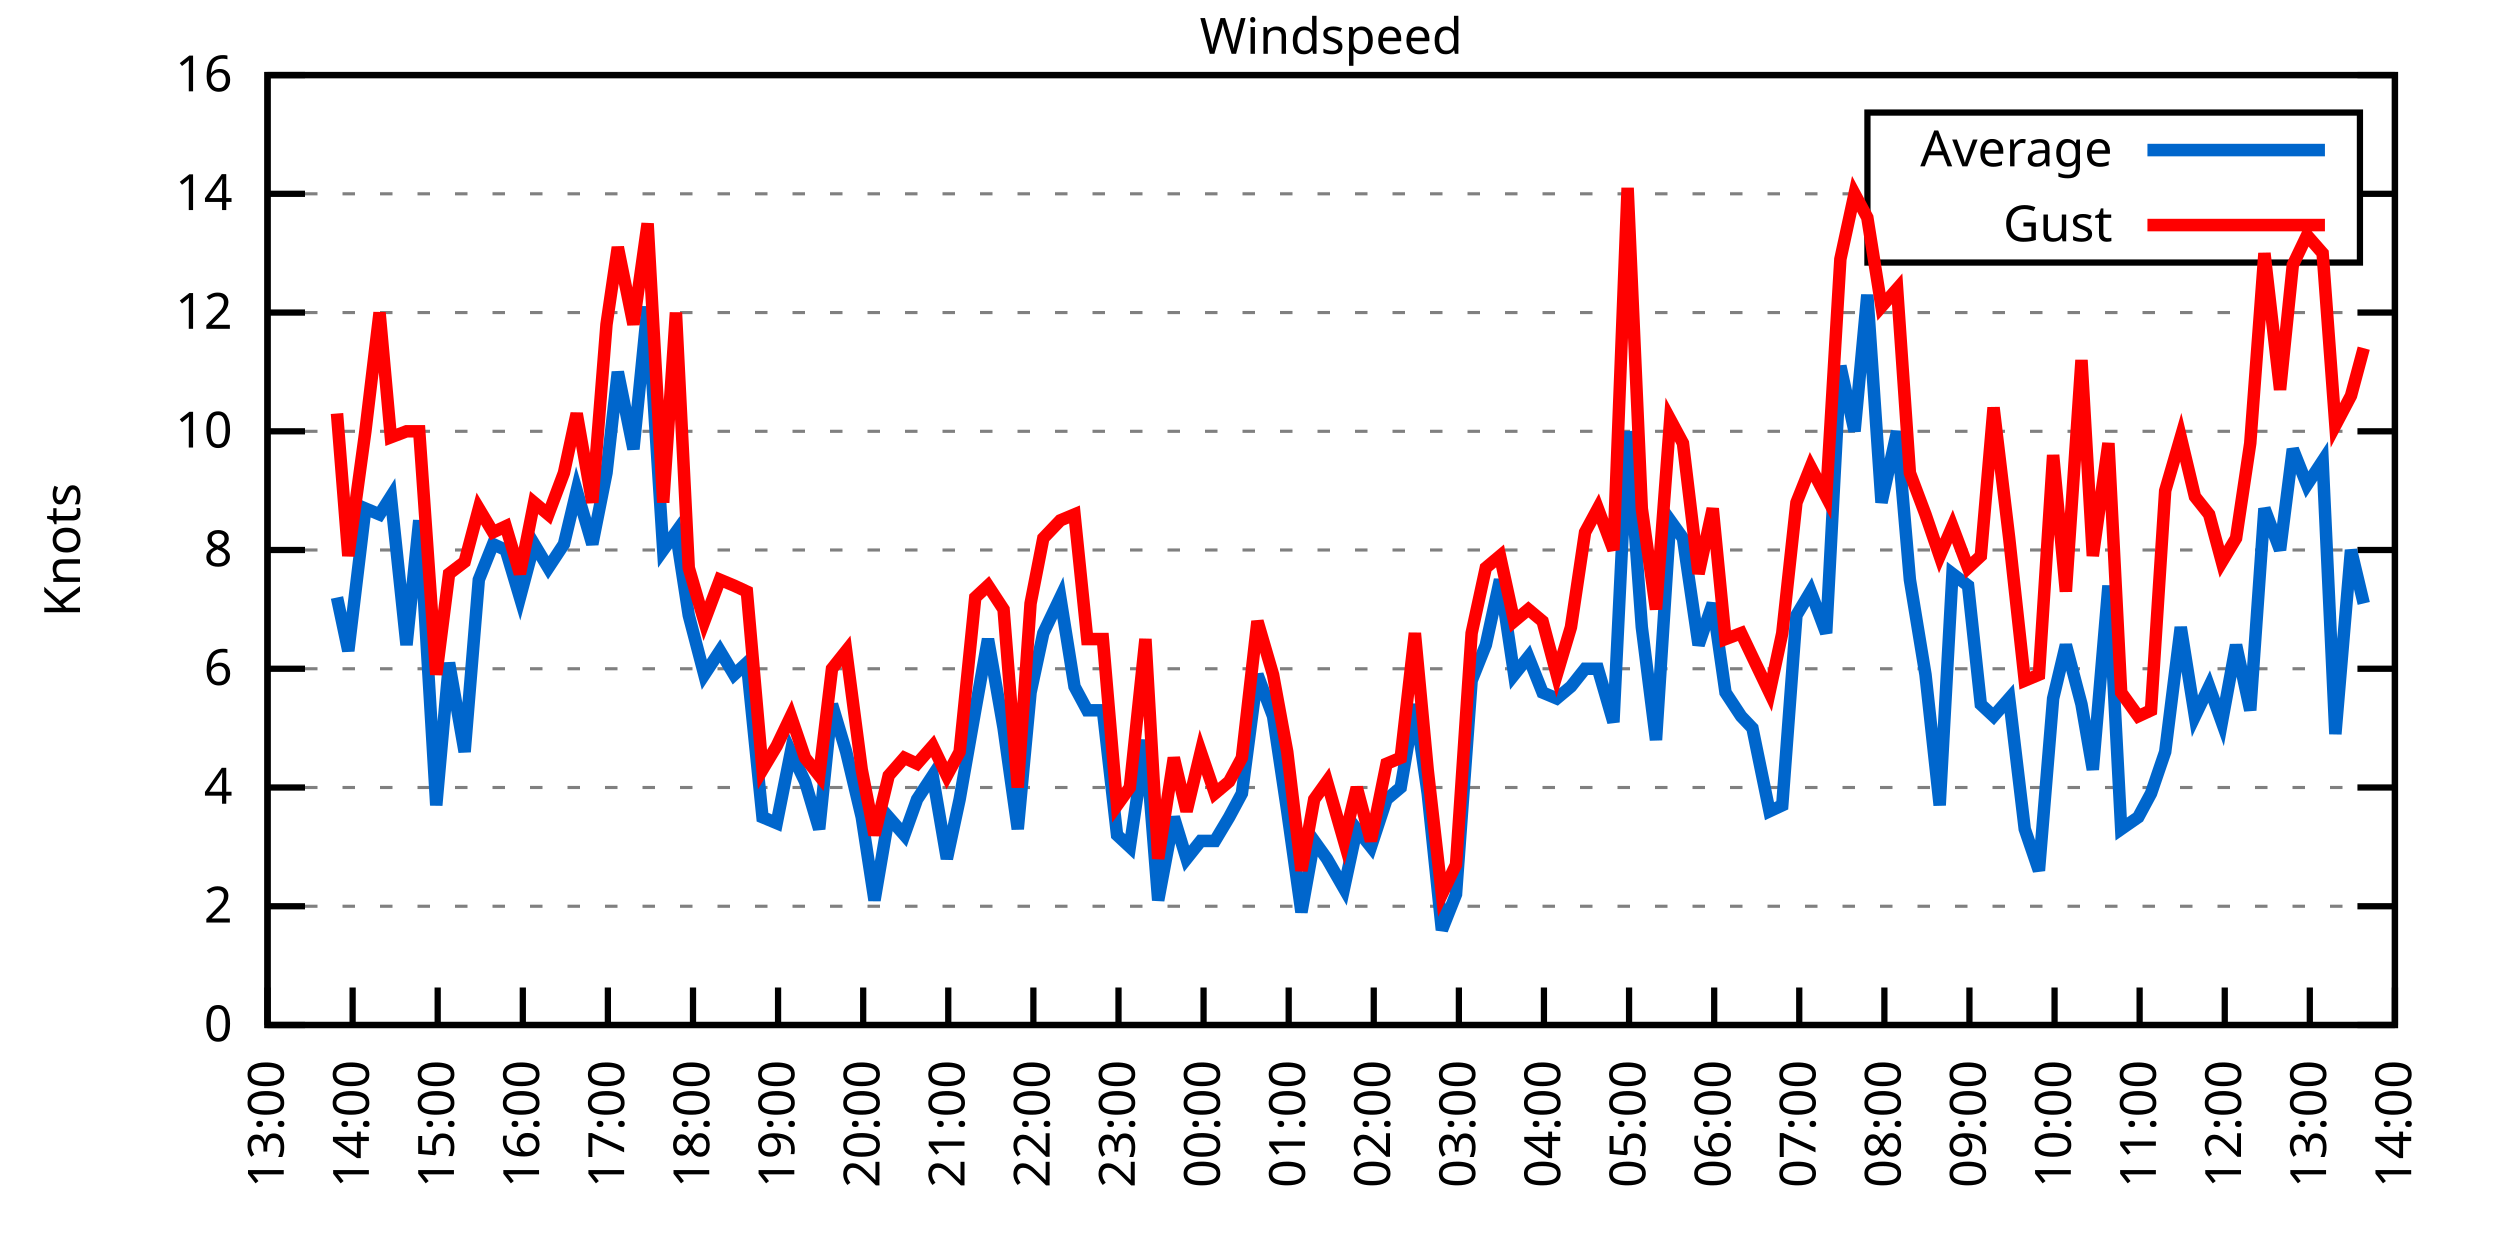
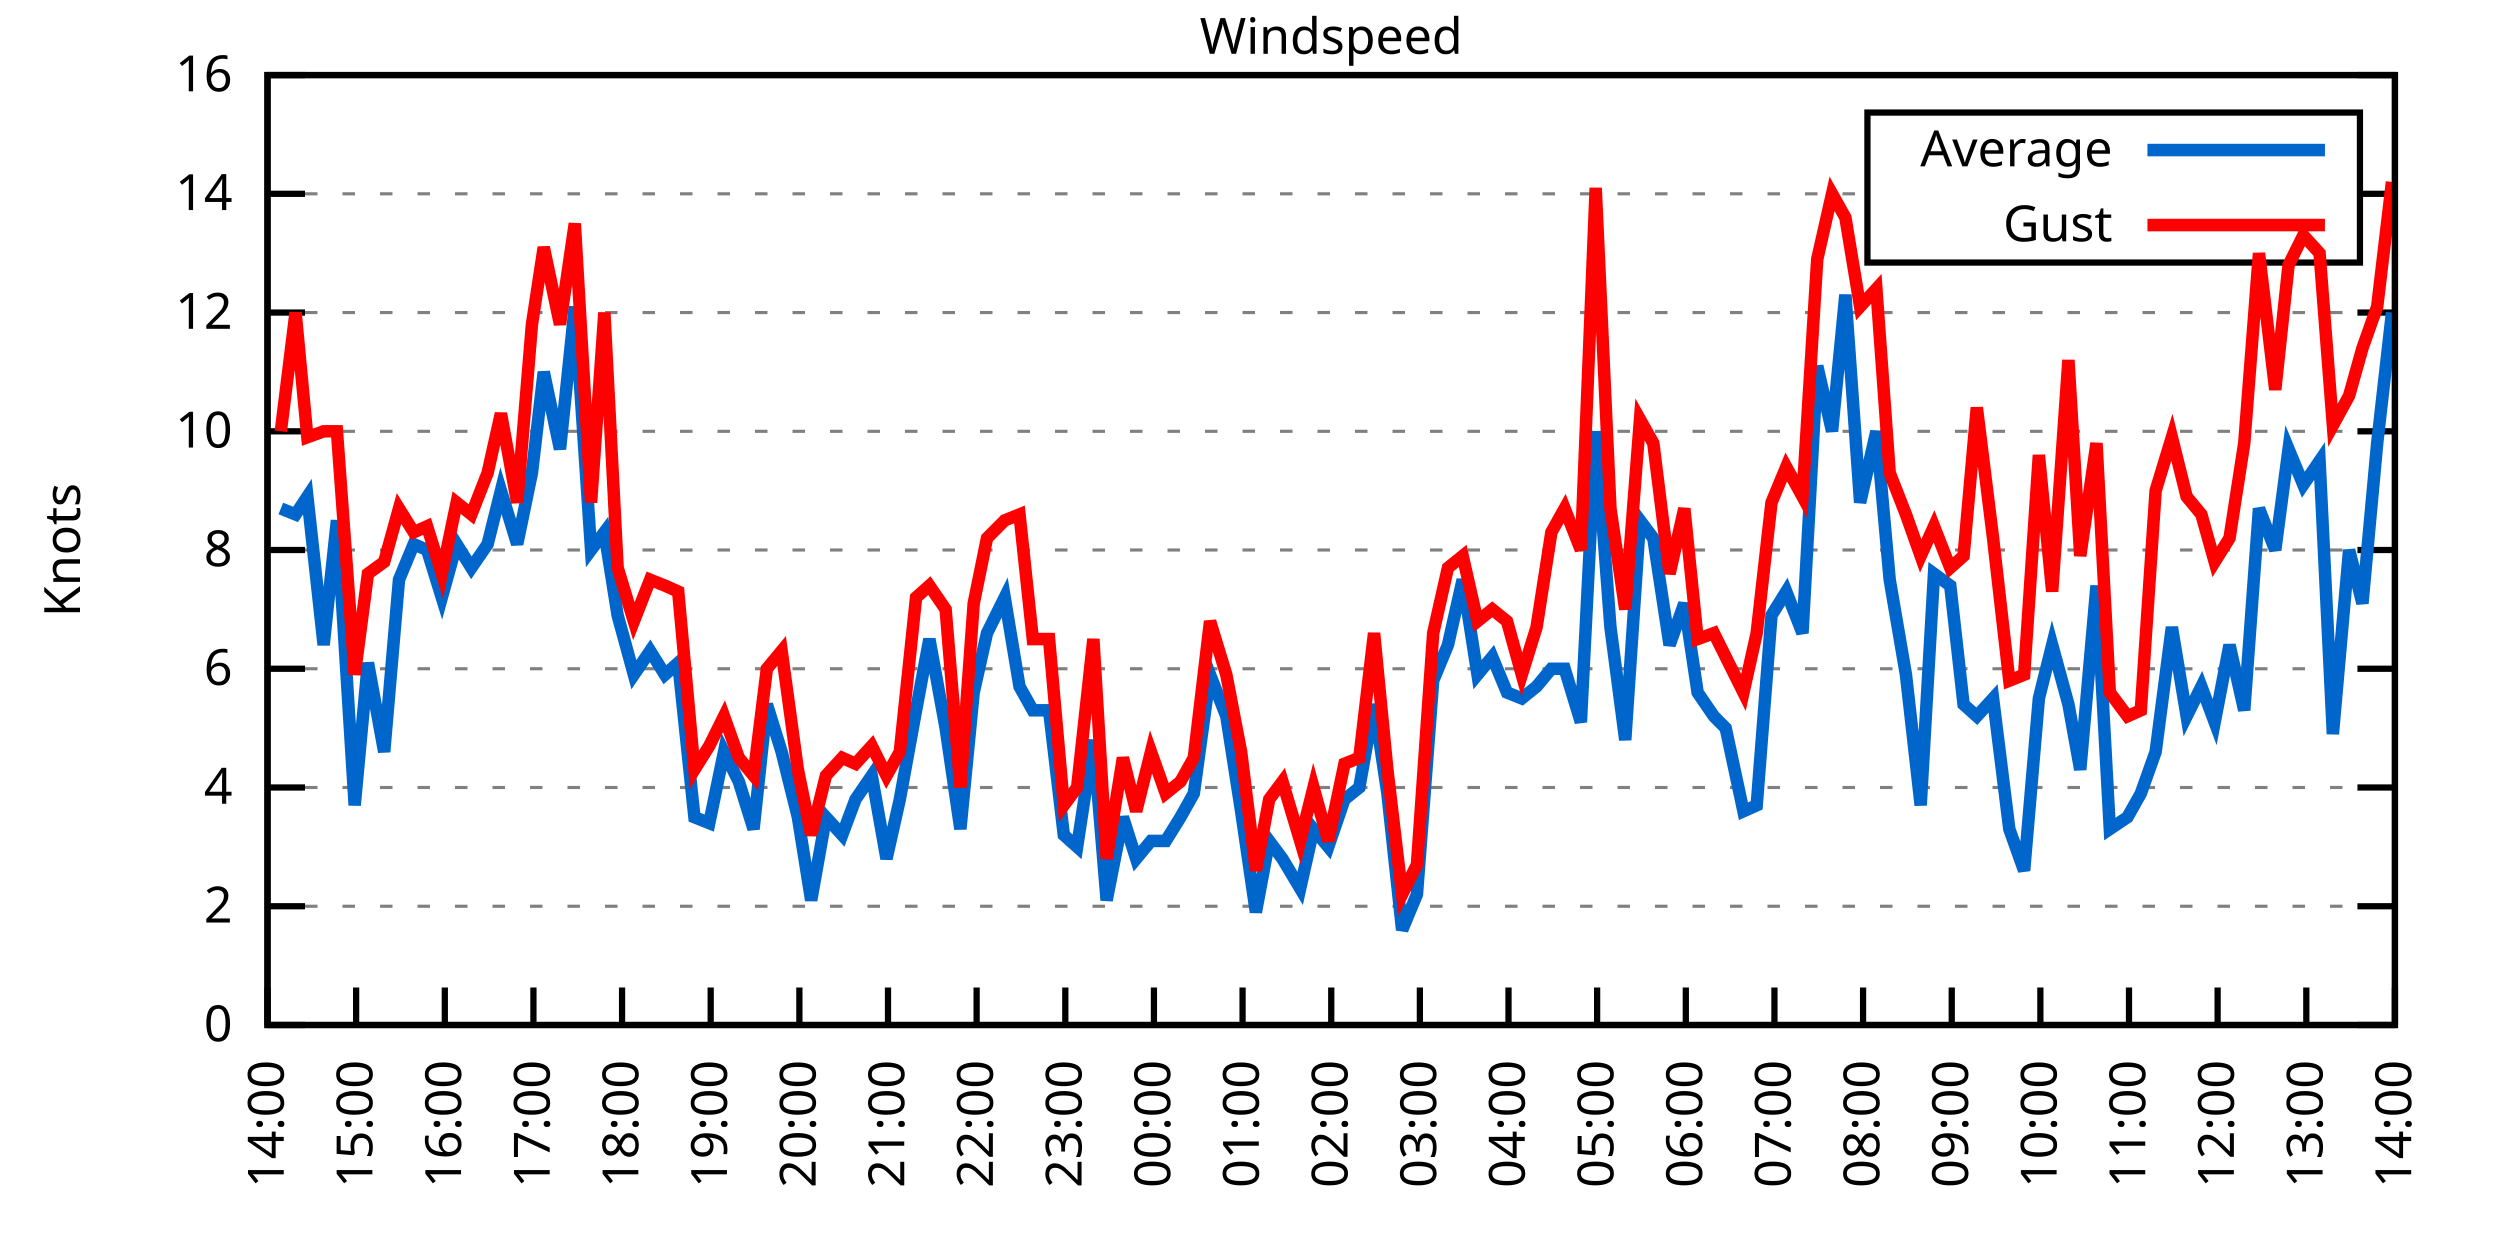
<svg xmlns="http://www.w3.org/2000/svg" xmlns:xlink="http://www.w3.org/1999/xlink" width="400" height="200" viewBox="0 0 400 200">
  <g id="gnuplot_canvas">
    <rect x="0" y="0" width="400" height="200" fill="none" />
    <defs>
      <circle id="gpDot" r="0.5" stroke-width="0.5" stroke="currentColor" />
      <path id="gpPt0" stroke-width="0.333" stroke="currentColor" d="M-1,0 h2 M0,-1 v2" />
      <path id="gpPt1" stroke-width="0.333" stroke="currentColor" d="M-1,-1 L1,1 M1,-1 L-1,1" />
      <path id="gpPt2" stroke-width="0.333" stroke="currentColor" d="M-1,0 L1,0 M0,-1 L0,1 M-1,-1 L1,1 M-1,1 L1,-1" />
      <rect id="gpPt3" stroke-width="0.333" stroke="currentColor" x="-1" y="-1" width="2" height="2" />
      <rect id="gpPt4" stroke-width="0.333" stroke="currentColor" fill="currentColor" x="-1" y="-1" width="2" height="2" />
      <circle id="gpPt5" stroke-width="0.333" stroke="currentColor" cx="0" cy="0" r="1" />
      <use xlink:href="#gpPt5" id="gpPt6" fill="currentColor" stroke="none" />
      <path id="gpPt7" stroke-width="0.333" stroke="currentColor" d="M0,-1.33 L-1.33,0.67 L1.33,0.67 z" />
      <use xlink:href="#gpPt7" id="gpPt8" fill="currentColor" stroke="none" />
      <use xlink:href="#gpPt7" id="gpPt9" stroke="currentColor" transform="rotate(180)" />
      <use xlink:href="#gpPt9" id="gpPt10" fill="currentColor" stroke="none" />
      <use xlink:href="#gpPt3" id="gpPt11" stroke="currentColor" transform="rotate(45)" />
      <use xlink:href="#gpPt11" id="gpPt12" fill="currentColor" stroke="none" />
      <path id="gpPt13" stroke-width="0.333" stroke="currentColor" d="M0,1.330 L1.265,0.411 L0.782,-1.067 L-0.782,-1.076 L-1.265,0.411 z" />
      <use xlink:href="#gpPt13" id="gpPt14" fill="currentColor" stroke="none" />
      <filter id="textbox" filterUnits="objectBoundingBox" x="0" y="0" height="1" width="1">
        <feFlood flood-color="white" flood-opacity="1" result="bgnd" />
        <feComposite in="SourceGraphic" in2="bgnd" operator="atop" />
      </filter>
      <filter id="greybox" filterUnits="objectBoundingBox" x="0" y="0" height="1" width="1">
        <feFlood flood-color="lightgrey" flood-opacity="1" result="grey" />
        <feComposite in="SourceGraphic" in2="grey" operator="atop" />
      </filter>
    </defs>
    <g fill="none" color="white" stroke="currentColor" stroke-width="1.00" stroke-linecap="butt" stroke-linejoin="miter">
</g>
    <g fill="none" color="black" stroke="currentColor" stroke-width="1.00" stroke-linecap="butt" stroke-linejoin="miter">
      <g stroke="none" shape-rendering="crispEdges">
        <polygon fill="rgb(255, 255, 255)" points="42.80,164.00 383.18,164.00 383.18,12.02 42.80,12.02 " />
      </g>
    </g>
    <g fill="none" color="black" stroke="currentColor" stroke-width="1.00" stroke-linecap="butt" stroke-linejoin="miter">
</g>
    <g fill="none" color="black" stroke="black" stroke-width="0.50" stroke-linecap="butt" stroke-linejoin="miter">
</g>
    <g fill="none" color="gray" stroke="currentColor" stroke-width="0.50" stroke-linecap="butt" stroke-linejoin="miter">
      <path stroke="gray" stroke-dasharray="2,4" class="gridline" d="M42.80,164.00 L383.19,164.00  " />
    </g>
    <g fill="none" color="gray" stroke="gray" stroke-width="1.00" stroke-linecap="butt" stroke-linejoin="miter">
</g>
    <g fill="none" color="black" stroke="currentColor" stroke-width="1.00" stroke-linecap="butt" stroke-linejoin="miter">
      <path stroke="black" d="M42.80,164.00 L48.80,164.00 M383.19,164.00 L377.19,164.00  " />
      <g transform="translate(37.20,166.60)" stroke="none" fill="black" font-family="Sans" font-size="8.00" text-anchor="end">
        <text>
          <tspan font-family="Sans"> 0</tspan>
        </text>
      </g>
    </g>
    <g fill="none" color="black" stroke="currentColor" stroke-width="1.00" stroke-linecap="butt" stroke-linejoin="miter">
</g>
    <g fill="none" color="black" stroke="black" stroke-width="0.50" stroke-linecap="butt" stroke-linejoin="miter">
</g>
    <g fill="none" color="gray" stroke="currentColor" stroke-width="0.50" stroke-linecap="butt" stroke-linejoin="miter">
      <path stroke="gray" stroke-dasharray="2,4" class="gridline" d="M42.80,145.00 L383.19,145.00  " />
    </g>
    <g fill="none" color="gray" stroke="gray" stroke-width="1.00" stroke-linecap="butt" stroke-linejoin="miter">
</g>
    <g fill="none" color="black" stroke="currentColor" stroke-width="1.00" stroke-linecap="butt" stroke-linejoin="miter">
      <path stroke="black" d="M42.80,145.00 L48.80,145.00 M383.19,145.00 L377.19,145.00  " />
      <g transform="translate(37.20,147.60)" stroke="none" fill="black" font-family="Sans" font-size="8.00" text-anchor="end">
        <text>
          <tspan font-family="Sans"> 2</tspan>
        </text>
      </g>
    </g>
    <g fill="none" color="black" stroke="currentColor" stroke-width="1.00" stroke-linecap="butt" stroke-linejoin="miter">
</g>
    <g fill="none" color="black" stroke="black" stroke-width="0.50" stroke-linecap="butt" stroke-linejoin="miter">
</g>
    <g fill="none" color="gray" stroke="currentColor" stroke-width="0.50" stroke-linecap="butt" stroke-linejoin="miter">
      <path stroke="gray" stroke-dasharray="2,4" class="gridline" d="M42.80,126.00 L383.19,126.00  " />
    </g>
    <g fill="none" color="gray" stroke="gray" stroke-width="1.00" stroke-linecap="butt" stroke-linejoin="miter">
</g>
    <g fill="none" color="black" stroke="currentColor" stroke-width="1.00" stroke-linecap="butt" stroke-linejoin="miter">
      <path stroke="black" d="M42.80,126.00 L48.80,126.00 M383.19,126.00 L377.19,126.00  " />
      <g transform="translate(37.20,128.60)" stroke="none" fill="black" font-family="Sans" font-size="8.00" text-anchor="end">
        <text>
          <tspan font-family="Sans"> 4</tspan>
        </text>
      </g>
    </g>
    <g fill="none" color="black" stroke="currentColor" stroke-width="1.00" stroke-linecap="butt" stroke-linejoin="miter">
</g>
    <g fill="none" color="black" stroke="black" stroke-width="0.50" stroke-linecap="butt" stroke-linejoin="miter">
</g>
    <g fill="none" color="gray" stroke="currentColor" stroke-width="0.50" stroke-linecap="butt" stroke-linejoin="miter">
      <path stroke="gray" stroke-dasharray="2,4" class="gridline" d="M42.80,107.00 L383.19,107.00  " />
    </g>
    <g fill="none" color="gray" stroke="gray" stroke-width="1.00" stroke-linecap="butt" stroke-linejoin="miter">
</g>
    <g fill="none" color="black" stroke="currentColor" stroke-width="1.00" stroke-linecap="butt" stroke-linejoin="miter">
      <path stroke="black" d="M42.80,107.00 L48.80,107.00 M383.19,107.00 L377.19,107.00  " />
      <g transform="translate(37.20,109.60)" stroke="none" fill="black" font-family="Sans" font-size="8.00" text-anchor="end">
        <text>
          <tspan font-family="Sans"> 6</tspan>
        </text>
      </g>
    </g>
    <g fill="none" color="black" stroke="currentColor" stroke-width="1.00" stroke-linecap="butt" stroke-linejoin="miter">
</g>
    <g fill="none" color="black" stroke="black" stroke-width="0.50" stroke-linecap="butt" stroke-linejoin="miter">
</g>
    <g fill="none" color="gray" stroke="currentColor" stroke-width="0.50" stroke-linecap="butt" stroke-linejoin="miter">
      <path stroke="gray" stroke-dasharray="2,4" class="gridline" d="M42.80,88.00 L383.19,88.00  " />
    </g>
    <g fill="none" color="gray" stroke="gray" stroke-width="1.00" stroke-linecap="butt" stroke-linejoin="miter">
</g>
    <g fill="none" color="black" stroke="currentColor" stroke-width="1.00" stroke-linecap="butt" stroke-linejoin="miter">
      <path stroke="black" d="M42.80,88.00 L48.80,88.00 M383.19,88.00 L377.19,88.00  " />
      <g transform="translate(37.20,90.60)" stroke="none" fill="black" font-family="Sans" font-size="8.00" text-anchor="end">
        <text>
          <tspan font-family="Sans"> 8</tspan>
        </text>
      </g>
    </g>
    <g fill="none" color="black" stroke="currentColor" stroke-width="1.00" stroke-linecap="butt" stroke-linejoin="miter">
</g>
    <g fill="none" color="black" stroke="black" stroke-width="0.50" stroke-linecap="butt" stroke-linejoin="miter">
</g>
    <g fill="none" color="gray" stroke="currentColor" stroke-width="0.50" stroke-linecap="butt" stroke-linejoin="miter">
      <path stroke="gray" stroke-dasharray="2,4" class="gridline" d="M42.80,69.01 L383.19,69.01  " />
    </g>
    <g fill="none" color="gray" stroke="gray" stroke-width="1.00" stroke-linecap="butt" stroke-linejoin="miter">
</g>
    <g fill="none" color="black" stroke="currentColor" stroke-width="1.00" stroke-linecap="butt" stroke-linejoin="miter">
      <path stroke="black" d="M42.80,69.01 L48.80,69.01 M383.19,69.01 L377.19,69.01  " />
      <g transform="translate(37.20,71.61)" stroke="none" fill="black" font-family="Sans" font-size="8.00" text-anchor="end">
        <text>
          <tspan font-family="Sans"> 10</tspan>
        </text>
      </g>
    </g>
    <g fill="none" color="black" stroke="currentColor" stroke-width="1.00" stroke-linecap="butt" stroke-linejoin="miter">
</g>
    <g fill="none" color="black" stroke="black" stroke-width="0.50" stroke-linecap="butt" stroke-linejoin="miter">
</g>
    <g fill="none" color="gray" stroke="currentColor" stroke-width="0.50" stroke-linecap="butt" stroke-linejoin="miter">
      <path stroke="gray" stroke-dasharray="2,4" class="gridline" d="M42.80,50.01 L383.19,50.01  " />
    </g>
    <g fill="none" color="gray" stroke="gray" stroke-width="1.00" stroke-linecap="butt" stroke-linejoin="miter">
</g>
    <g fill="none" color="black" stroke="currentColor" stroke-width="1.00" stroke-linecap="butt" stroke-linejoin="miter">
      <path stroke="black" d="M42.80,50.01 L48.80,50.01 M383.19,50.01 L377.19,50.01  " />
      <g transform="translate(37.20,52.61)" stroke="none" fill="black" font-family="Sans" font-size="8.00" text-anchor="end">
        <text>
          <tspan font-family="Sans"> 12</tspan>
        </text>
      </g>
    </g>
    <g fill="none" color="black" stroke="currentColor" stroke-width="1.00" stroke-linecap="butt" stroke-linejoin="miter">
</g>
    <g fill="none" color="black" stroke="black" stroke-width="0.50" stroke-linecap="butt" stroke-linejoin="miter">
</g>
    <g fill="none" color="gray" stroke="currentColor" stroke-width="0.50" stroke-linecap="butt" stroke-linejoin="miter">
      <path stroke="gray" stroke-dasharray="2,4" class="gridline" d="M42.80,31.01 L298.79,31.01 M377.59,31.01 L383.19,31.01  " />
    </g>
    <g fill="none" color="gray" stroke="gray" stroke-width="1.00" stroke-linecap="butt" stroke-linejoin="miter">
</g>
    <g fill="none" color="black" stroke="currentColor" stroke-width="1.00" stroke-linecap="butt" stroke-linejoin="miter">
      <path stroke="black" d="M42.80,31.01 L48.80,31.01 M383.19,31.01 L377.19,31.01  " />
      <g transform="translate(37.20,33.61)" stroke="none" fill="black" font-family="Sans" font-size="8.00" text-anchor="end">
        <text>
          <tspan font-family="Sans"> 14</tspan>
        </text>
      </g>
    </g>
    <g fill="none" color="black" stroke="currentColor" stroke-width="1.00" stroke-linecap="butt" stroke-linejoin="miter">
</g>
    <g fill="none" color="black" stroke="black" stroke-width="0.50" stroke-linecap="butt" stroke-linejoin="miter">
</g>
    <g fill="none" color="gray" stroke="currentColor" stroke-width="0.50" stroke-linecap="butt" stroke-linejoin="miter">
      <path stroke="gray" stroke-dasharray="2,4" class="gridline" d="M42.80,12.01 L383.19,12.01  " />
    </g>
    <g fill="none" color="gray" stroke="gray" stroke-width="1.00" stroke-linecap="butt" stroke-linejoin="miter">
</g>
    <g fill="none" color="black" stroke="currentColor" stroke-width="1.00" stroke-linecap="butt" stroke-linejoin="miter">
      <path stroke="black" d="M42.80,12.01 L48.80,12.01 M383.19,12.01 L377.19,12.01  " />
      <g transform="translate(37.20,14.61)" stroke="none" fill="black" font-family="Sans" font-size="8.00" text-anchor="end">
        <text>
          <tspan font-family="Sans"> 16</tspan>
        </text>
      </g>
    </g>
    <g fill="none" color="black" stroke="currentColor" stroke-width="1.00" stroke-linecap="butt" stroke-linejoin="miter">
      <path stroke="black" d="M42.80,164.00 L42.80,158.00  " />
      <g transform="translate(45.40,169.60) rotate(270.00)" stroke="none" fill="black" font-family="Sans" font-size="8.00" text-anchor="end">
        <text>
-           <tspan font-family="Sans">13:00</tspan>
-         </text>
-       </g>
-     </g>
-     <g fill="none" color="black" stroke="currentColor" stroke-width="1.00" stroke-linecap="butt" stroke-linejoin="miter">
-       <path stroke="black" d="M56.42,164.00 L56.42,158.00  " />
-       <g transform="translate(59.02,169.60) rotate(270.00)" stroke="none" fill="black" font-family="Sans" font-size="8.00" text-anchor="end">
-         <text>
          <tspan font-family="Sans">14:00</tspan>
        </text>
      </g>
    </g>
    <g fill="none" color="black" stroke="currentColor" stroke-width="1.00" stroke-linecap="butt" stroke-linejoin="miter">
-       <path stroke="black" d="M70.03,164.00 L70.03,158.00  " />
-       <g transform="translate(72.63,169.60) rotate(270.00)" stroke="none" fill="black" font-family="Sans" font-size="8.00" text-anchor="end">
+       <path stroke="black" d="M56.98,164.00 L56.98,158.00  " />
+       <g transform="translate(59.58,169.60) rotate(270.00)" stroke="none" fill="black" font-family="Sans" font-size="8.00" text-anchor="end">
        <text>
          <tspan font-family="Sans">15:00</tspan>
        </text>
      </g>
    </g>
    <g fill="none" color="black" stroke="currentColor" stroke-width="1.00" stroke-linecap="butt" stroke-linejoin="miter">
-       <path stroke="black" d="M83.65,164.00 L83.65,158.00  " />
-       <g transform="translate(86.25,169.60) rotate(270.00)" stroke="none" fill="black" font-family="Sans" font-size="8.00" text-anchor="end">
+       <path stroke="black" d="M71.17,164.00 L71.17,158.00  " />
+       <g transform="translate(73.77,169.60) rotate(270.00)" stroke="none" fill="black" font-family="Sans" font-size="8.00" text-anchor="end">
        <text>
          <tspan font-family="Sans">16:00</tspan>
        </text>
      </g>
    </g>
    <g fill="none" color="black" stroke="currentColor" stroke-width="1.00" stroke-linecap="butt" stroke-linejoin="miter">
-       <path stroke="black" d="M97.26,164.00 L97.26,158.00  " />
-       <g transform="translate(99.86,169.60) rotate(270.00)" stroke="none" fill="black" font-family="Sans" font-size="8.00" text-anchor="end">
+       <path stroke="black" d="M85.35,164.00 L85.35,158.00  " />
+       <g transform="translate(87.95,169.60) rotate(270.00)" stroke="none" fill="black" font-family="Sans" font-size="8.00" text-anchor="end">
        <text>
          <tspan font-family="Sans">17:00</tspan>
        </text>
      </g>
    </g>
    <g fill="none" color="black" stroke="currentColor" stroke-width="1.00" stroke-linecap="butt" stroke-linejoin="miter">
-       <path stroke="black" d="M110.88,164.00 L110.88,158.00  " />
-       <g transform="translate(113.48,169.60) rotate(270.00)" stroke="none" fill="black" font-family="Sans" font-size="8.00" text-anchor="end">
+       <path stroke="black" d="M99.53,164.00 L99.53,158.00  " />
+       <g transform="translate(102.13,169.60) rotate(270.00)" stroke="none" fill="black" font-family="Sans" font-size="8.00" text-anchor="end">
        <text>
          <tspan font-family="Sans">18:00</tspan>
        </text>
      </g>
    </g>
    <g fill="none" color="black" stroke="currentColor" stroke-width="1.00" stroke-linecap="butt" stroke-linejoin="miter">
-       <path stroke="black" d="M124.49,164.00 L124.49,158.00  " />
-       <g transform="translate(127.09,169.60) rotate(270.00)" stroke="none" fill="black" font-family="Sans" font-size="8.00" text-anchor="end">
+       <path stroke="black" d="M113.71,164.00 L113.71,158.00  " />
+       <g transform="translate(116.31,169.60) rotate(270.00)" stroke="none" fill="black" font-family="Sans" font-size="8.00" text-anchor="end">
        <text>
          <tspan font-family="Sans">19:00</tspan>
        </text>
      </g>
    </g>
    <g fill="none" color="black" stroke="currentColor" stroke-width="1.00" stroke-linecap="butt" stroke-linejoin="miter">
-       <path stroke="black" d="M138.11,164.00 L138.11,158.00  " />
-       <g transform="translate(140.71,169.60) rotate(270.00)" stroke="none" fill="black" font-family="Sans" font-size="8.00" text-anchor="end">
+       <path stroke="black" d="M127.90,164.00 L127.90,158.00  " />
+       <g transform="translate(130.50,169.60) rotate(270.00)" stroke="none" fill="black" font-family="Sans" font-size="8.00" text-anchor="end">
        <text>
          <tspan font-family="Sans">20:00</tspan>
        </text>
      </g>
    </g>
    <g fill="none" color="black" stroke="currentColor" stroke-width="1.00" stroke-linecap="butt" stroke-linejoin="miter">
-       <path stroke="black" d="M151.72,164.00 L151.72,158.00  " />
-       <g transform="translate(154.32,169.60) rotate(270.00)" stroke="none" fill="black" font-family="Sans" font-size="8.00" text-anchor="end">
+       <path stroke="black" d="M142.08,164.00 L142.08,158.00  " />
+       <g transform="translate(144.68,169.60) rotate(270.00)" stroke="none" fill="black" font-family="Sans" font-size="8.00" text-anchor="end">
        <text>
          <tspan font-family="Sans">21:00</tspan>
        </text>
      </g>
    </g>
    <g fill="none" color="black" stroke="currentColor" stroke-width="1.00" stroke-linecap="butt" stroke-linejoin="miter">
-       <path stroke="black" d="M165.34,164.00 L165.34,158.00  " />
-       <g transform="translate(167.94,169.60) rotate(270.00)" stroke="none" fill="black" font-family="Sans" font-size="8.00" text-anchor="end">
+       <path stroke="black" d="M156.26,164.00 L156.26,158.00  " />
+       <g transform="translate(158.86,169.60) rotate(270.00)" stroke="none" fill="black" font-family="Sans" font-size="8.00" text-anchor="end">
        <text>
          <tspan font-family="Sans">22:00</tspan>
        </text>
      </g>
    </g>
    <g fill="none" color="black" stroke="currentColor" stroke-width="1.00" stroke-linecap="butt" stroke-linejoin="miter">
-       <path stroke="black" d="M178.96,164.00 L178.96,158.00  " />
-       <g transform="translate(181.56,169.60) rotate(270.00)" stroke="none" fill="black" font-family="Sans" font-size="8.00" text-anchor="end">
+       <path stroke="black" d="M170.45,164.00 L170.45,158.00  " />
+       <g transform="translate(173.05,169.60) rotate(270.00)" stroke="none" fill="black" font-family="Sans" font-size="8.00" text-anchor="end">
        <text>
          <tspan font-family="Sans">23:00</tspan>
        </text>
      </g>
    </g>
    <g fill="none" color="black" stroke="currentColor" stroke-width="1.00" stroke-linecap="butt" stroke-linejoin="miter">
-       <path stroke="black" d="M192.57,164.00 L192.57,158.00  " />
-       <g transform="translate(195.17,169.60) rotate(270.00)" stroke="none" fill="black" font-family="Sans" font-size="8.00" text-anchor="end">
+       <path stroke="black" d="M184.63,164.00 L184.63,158.00  " />
+       <g transform="translate(187.23,169.60) rotate(270.00)" stroke="none" fill="black" font-family="Sans" font-size="8.00" text-anchor="end">
        <text>
          <tspan font-family="Sans">00:00</tspan>
        </text>
      </g>
    </g>
    <g fill="none" color="black" stroke="currentColor" stroke-width="1.00" stroke-linecap="butt" stroke-linejoin="miter">
-       <path stroke="black" d="M206.19,164.00 L206.19,158.00  " />
-       <g transform="translate(208.79,169.60) rotate(270.00)" stroke="none" fill="black" font-family="Sans" font-size="8.00" text-anchor="end">
+       <path stroke="black" d="M198.81,164.00 L198.81,158.00  " />
+       <g transform="translate(201.41,169.60) rotate(270.00)" stroke="none" fill="black" font-family="Sans" font-size="8.00" text-anchor="end">
        <text>
          <tspan font-family="Sans">01:00</tspan>
        </text>
      </g>
    </g>
    <g fill="none" color="black" stroke="currentColor" stroke-width="1.00" stroke-linecap="butt" stroke-linejoin="miter">
-       <path stroke="black" d="M219.80,164.00 L219.80,158.00  " />
-       <g transform="translate(222.40,169.60) rotate(270.00)" stroke="none" fill="black" font-family="Sans" font-size="8.00" text-anchor="end">
+       <path stroke="black" d="M213.00,164.00 L213.00,158.00  " />
+       <g transform="translate(215.60,169.60) rotate(270.00)" stroke="none" fill="black" font-family="Sans" font-size="8.00" text-anchor="end">
        <text>
          <tspan font-family="Sans">02:00</tspan>
        </text>
      </g>
    </g>
    <g fill="none" color="black" stroke="currentColor" stroke-width="1.00" stroke-linecap="butt" stroke-linejoin="miter">
-       <path stroke="black" d="M233.42,164.00 L233.42,158.00  " />
-       <g transform="translate(236.02,169.60) rotate(270.00)" stroke="none" fill="black" font-family="Sans" font-size="8.00" text-anchor="end">
+       <path stroke="black" d="M227.18,164.00 L227.18,158.00  " />
+       <g transform="translate(229.78,169.60) rotate(270.00)" stroke="none" fill="black" font-family="Sans" font-size="8.00" text-anchor="end">
        <text>
          <tspan font-family="Sans">03:00</tspan>
        </text>
      </g>
    </g>
    <g fill="none" color="black" stroke="currentColor" stroke-width="1.00" stroke-linecap="butt" stroke-linejoin="miter">
-       <path stroke="black" d="M247.03,164.00 L247.03,158.00  " />
-       <g transform="translate(249.63,169.60) rotate(270.00)" stroke="none" fill="black" font-family="Sans" font-size="8.00" text-anchor="end">
+       <path stroke="black" d="M241.36,164.00 L241.36,158.00  " />
+       <g transform="translate(243.96,169.60) rotate(270.00)" stroke="none" fill="black" font-family="Sans" font-size="8.00" text-anchor="end">
        <text>
          <tspan font-family="Sans">04:00</tspan>
        </text>
      </g>
    </g>
    <g fill="none" color="black" stroke="currentColor" stroke-width="1.00" stroke-linecap="butt" stroke-linejoin="miter">
-       <path stroke="black" d="M260.65,164.00 L260.65,158.00  " />
-       <g transform="translate(263.25,169.60) rotate(270.00)" stroke="none" fill="black" font-family="Sans" font-size="8.00" text-anchor="end">
+       <path stroke="black" d="M255.54,164.00 L255.54,158.00  " />
+       <g transform="translate(258.14,169.60) rotate(270.00)" stroke="none" fill="black" font-family="Sans" font-size="8.00" text-anchor="end">
        <text>
          <tspan font-family="Sans">05:00</tspan>
        </text>
      </g>
    </g>
    <g fill="none" color="black" stroke="currentColor" stroke-width="1.00" stroke-linecap="butt" stroke-linejoin="miter">
-       <path stroke="black" d="M274.27,164.00 L274.27,158.00  " />
-       <g transform="translate(276.87,169.60) rotate(270.00)" stroke="none" fill="black" font-family="Sans" font-size="8.00" text-anchor="end">
+       <path stroke="black" d="M269.73,164.00 L269.73,158.00  " />
+       <g transform="translate(272.33,169.60) rotate(270.00)" stroke="none" fill="black" font-family="Sans" font-size="8.00" text-anchor="end">
        <text>
          <tspan font-family="Sans">06:00</tspan>
        </text>
      </g>
    </g>
    <g fill="none" color="black" stroke="currentColor" stroke-width="1.00" stroke-linecap="butt" stroke-linejoin="miter">
-       <path stroke="black" d="M287.88,164.00 L287.88,158.00  " />
-       <g transform="translate(290.48,169.60) rotate(270.00)" stroke="none" fill="black" font-family="Sans" font-size="8.00" text-anchor="end">
+       <path stroke="black" d="M283.91,164.00 L283.91,158.00  " />
+       <g transform="translate(286.51,169.60) rotate(270.00)" stroke="none" fill="black" font-family="Sans" font-size="8.00" text-anchor="end">
        <text>
          <tspan font-family="Sans">07:00</tspan>
        </text>
      </g>
    </g>
    <g fill="none" color="black" stroke="currentColor" stroke-width="1.00" stroke-linecap="butt" stroke-linejoin="miter">
-       <path stroke="black" d="M301.50,164.00 L301.50,158.00  " />
-       <g transform="translate(304.10,169.60) rotate(270.00)" stroke="none" fill="black" font-family="Sans" font-size="8.00" text-anchor="end">
+       <path stroke="black" d="M298.09,164.00 L298.09,158.00  " />
+       <g transform="translate(300.69,169.60) rotate(270.00)" stroke="none" fill="black" font-family="Sans" font-size="8.00" text-anchor="end">
        <text>
          <tspan font-family="Sans">08:00</tspan>
        </text>
      </g>
    </g>
    <g fill="none" color="black" stroke="currentColor" stroke-width="1.00" stroke-linecap="butt" stroke-linejoin="miter">
-       <path stroke="black" d="M315.11,164.00 L315.11,158.00  " />
-       <g transform="translate(317.71,169.60) rotate(270.00)" stroke="none" fill="black" font-family="Sans" font-size="8.00" text-anchor="end">
+       <path stroke="black" d="M312.28,164.00 L312.28,158.00  " />
+       <g transform="translate(314.88,169.60) rotate(270.00)" stroke="none" fill="black" font-family="Sans" font-size="8.00" text-anchor="end">
        <text>
          <tspan font-family="Sans">09:00</tspan>
        </text>
      </g>
    </g>
    <g fill="none" color="black" stroke="currentColor" stroke-width="1.00" stroke-linecap="butt" stroke-linejoin="miter">
-       <path stroke="black" d="M328.73,164.00 L328.73,158.00  " />
-       <g transform="translate(331.33,169.60) rotate(270.00)" stroke="none" fill="black" font-family="Sans" font-size="8.00" text-anchor="end">
+       <path stroke="black" d="M326.46,164.00 L326.46,158.00  " />
+       <g transform="translate(329.06,169.60) rotate(270.00)" stroke="none" fill="black" font-family="Sans" font-size="8.00" text-anchor="end">
        <text>
          <tspan font-family="Sans">10:00</tspan>
        </text>
      </g>
    </g>
    <g fill="none" color="black" stroke="currentColor" stroke-width="1.00" stroke-linecap="butt" stroke-linejoin="miter">
-       <path stroke="black" d="M342.34,164.00 L342.34,158.00  " />
-       <g transform="translate(344.94,169.60) rotate(270.00)" stroke="none" fill="black" font-family="Sans" font-size="8.00" text-anchor="end">
+       <path stroke="black" d="M340.64,164.00 L340.64,158.00  " />
+       <g transform="translate(343.24,169.60) rotate(270.00)" stroke="none" fill="black" font-family="Sans" font-size="8.00" text-anchor="end">
        <text>
          <tspan font-family="Sans">11:00</tspan>
        </text>
      </g>
    </g>
    <g fill="none" color="black" stroke="currentColor" stroke-width="1.00" stroke-linecap="butt" stroke-linejoin="miter">
-       <path stroke="black" d="M355.96,164.00 L355.96,158.00  " />
-       <g transform="translate(358.56,169.60) rotate(270.00)" stroke="none" fill="black" font-family="Sans" font-size="8.00" text-anchor="end">
+       <path stroke="black" d="M354.82,164.00 L354.82,158.00  " />
+       <g transform="translate(357.42,169.60) rotate(270.00)" stroke="none" fill="black" font-family="Sans" font-size="8.00" text-anchor="end">
        <text>
          <tspan font-family="Sans">12:00</tspan>
        </text>
      </g>
    </g>
    <g fill="none" color="black" stroke="currentColor" stroke-width="1.00" stroke-linecap="butt" stroke-linejoin="miter">
-       <path stroke="black" d="M369.57,164.00 L369.57,158.00  " />
-       <g transform="translate(372.17,169.60) rotate(270.00)" stroke="none" fill="black" font-family="Sans" font-size="8.00" text-anchor="end">
+       <path stroke="black" d="M369.01,164.00 L369.01,158.00  " />
+       <g transform="translate(371.61,169.60) rotate(270.00)" stroke="none" fill="black" font-family="Sans" font-size="8.00" text-anchor="end">
        <text>
          <tspan font-family="Sans">13:00</tspan>
        </text>
      </g>
    </g>
    <g fill="none" color="black" stroke="currentColor" stroke-width="1.00" stroke-linecap="butt" stroke-linejoin="miter">
      <path stroke="black" d="M383.19,164.00 L383.19,158.00  " />
      <g transform="translate(385.79,169.60) rotate(270.00)" stroke="none" fill="black" font-family="Sans" font-size="8.00" text-anchor="end">
        <text>
          <tspan font-family="Sans">14:00</tspan>
        </text>
      </g>
    </g>
    <g fill="none" color="black" stroke="currentColor" stroke-width="1.00" stroke-linecap="butt" stroke-linejoin="miter">
</g>
    <g fill="none" color="black" stroke="currentColor" stroke-width="1.00" stroke-linecap="butt" stroke-linejoin="miter">
      <path stroke="black" d="M42.80,12.01 L42.80,164.00 L383.19,164.00 L383.19,12.01 L42.80,12.01 Z  " />
    </g>
    <g fill="none" color="black" stroke="currentColor" stroke-width="1.00" stroke-linecap="butt" stroke-linejoin="miter">
</g>
    <g fill="none" color="black" stroke="currentColor" stroke-width="1.00" stroke-linecap="butt" stroke-linejoin="miter">
      <path stroke="black" d="M298.79,42.01 L298.79,18.01 L377.59,18.01 L377.59,42.01 L298.79,42.01 Z  " />
    </g>
    <g id="Windspeed_plot_1">
      <g fill="none" color="white" stroke="black" stroke-width="2.00" stroke-linecap="butt" stroke-linejoin="miter">
</g>
      <g fill="none" color="black" stroke="currentColor" stroke-width="2.00" stroke-linecap="butt" stroke-linejoin="miter">
        <g transform="translate(337.99,26.61)" stroke="none" fill="black" font-family="Sans" font-size="8.00" text-anchor="end">
          <text>
            <tspan font-family="Sans">Average</tspan>
          </text>
        </g>
      </g>
      <g fill="none" color="black" stroke="currentColor" stroke-width="2.00" stroke-linecap="butt" stroke-linejoin="miter">
-         <path stroke="rgb(  0, 102, 204)" d="M343.59,24.01 L371.99,24.01 M53.92,95.60 L55.73,104.15 L58.46,81.36 L60.73,82.31 L62.54,79.46 L65.04,103.20   L67.08,83.26 L69.80,128.85 L71.85,106.05 L74.34,120.30 L76.61,92.75 L78.88,87.06 L80.92,88.00 L83.19,95.60   L85.46,87.06 L87.73,90.85 L90.23,87.06 L92.27,78.51 L94.77,87.06 L97.04,75.66 L98.85,59.51 L101.35,71.86   L103.62,49.06 L106.11,88.00 L108.15,85.16 L110.20,98.45 L112.69,107.95 L115.19,104.15 L117.46,107.95 L119.50,106.05   L122.00,130.75 L124.27,131.70 L126.54,120.30 L128.81,125.05 L131.07,132.65 L133.12,112.70 L135.39,120.30 L137.88,130.75   L139.92,144.05 L142.19,130.75 L144.69,133.60 L146.73,127.90 L149.23,124.10 L151.50,137.40 L153.54,127.90 L156.04,113.65   L158.08,102.25 L160.57,116.50 L162.84,132.65 L164.89,110.80 L166.93,101.30 L169.65,95.60 L171.92,109.85 L173.96,113.65   L176.46,113.65 L178.73,133.60 L180.77,135.50 L183.27,118.40 L185.31,144.05 L187.81,130.75 L189.85,137.40 L192.12,134.55   L194.39,134.55 L196.66,130.75 L198.70,126.95 L201.19,107.95 L203.69,114.60 L205.96,129.80 L208.23,145.95 L210.27,134.55   L212.31,137.40 L215.04,142.15 L217.08,132.65 L219.35,135.50 L221.85,127.90 L224.11,126.00 L226.38,112.70 L228.43,126.95   L230.70,148.80 L232.96,143.10 L235.46,108.90 L237.73,103.20 L240.00,92.75 L242.27,107.95 L244.54,105.10 L246.81,110.80   L249.08,111.75 L251.35,109.85 L253.61,107.00 L255.66,107.00 L258.15,115.55 L260.42,69.01 L262.69,100.35 L264.96,118.40   L267.23,83.26 L269.27,86.11 L271.77,103.20 L274.04,96.55 L276.08,110.80 L278.58,114.60 L280.39,116.50 L283.12,129.80   L285.16,128.85 L287.43,98.45 L289.70,94.65 L292.19,101.30 L294.46,58.56 L296.73,69.01 L298.77,47.16 L301.04,80.41   L303.54,69.01 L305.58,92.75 L308.08,107.95 L310.35,128.85 L312.39,91.80 L314.89,93.70 L316.93,112.70 L318.97,114.60   L321.47,111.75 L323.96,132.65 L326.23,139.30 L328.50,111.75 L330.54,103.20 L333.04,112.70 L334.85,123.15 L337.35,93.70   L339.39,132.65 L342.12,130.75 L344.16,126.95 L346.43,120.30 L348.92,100.35 L351.19,114.60 L353.46,109.85 L355.50,115.55   L357.77,103.20 L360.04,113.65 L362.31,81.36 L364.81,88.00 L366.85,71.86 L369.12,77.56 L371.62,73.76 L373.66,117.45   L376.16,88.00 L378.20,96.55  " />
+         <path stroke="rgb(  0, 102, 204)" d="M343.59,24.01 L371.99,24.01 M44.93,81.36 L47.29,82.31 L49.18,79.46 L51.78,103.20 L53.91,83.26 L56.75,128.85   L58.87,106.05 L61.47,120.30 L63.84,92.75 L66.20,87.06 L68.33,88.00 L70.69,95.60 L73.06,87.06 L75.42,90.85   L78.02,87.06 L80.15,78.51 L82.75,87.06 L85.11,75.66 L87.00,59.51 L89.60,71.86 L91.97,49.06 L94.57,88.00   L96.70,85.16 L98.82,98.45 L101.42,107.95 L104.02,104.15 L106.39,107.95 L108.51,106.05 L111.11,130.75 L113.48,131.70   L115.84,120.30 L118.21,125.05 L120.57,132.65 L122.70,112.70 L125.06,120.30 L127.66,130.75 L129.79,144.05 L132.15,130.75   L134.75,133.60 L136.88,127.90 L139.48,124.10 L141.84,137.40 L143.97,127.90 L146.57,113.65 L148.70,102.25 L151.30,116.50   L153.66,132.65 L155.79,110.80 L157.92,101.30 L160.75,95.60 L163.12,109.85 L165.25,113.65 L167.85,113.65 L170.21,133.60   L172.34,135.50 L174.94,118.40 L177.06,144.05 L179.67,130.75 L181.79,137.40 L184.16,134.55 L186.52,134.55 L188.88,130.75   L191.01,126.95 L193.61,107.95 L196.21,114.60 L198.58,129.80 L200.94,145.95 L203.07,134.55 L205.19,137.40 L208.03,142.15   L210.16,132.65 L212.52,135.50 L215.12,127.90 L217.49,126.00 L219.85,112.70 L221.98,126.95 L224.34,148.80 L226.71,143.10   L229.31,108.90 L231.67,103.20 L234.03,92.75 L236.40,107.95 L238.76,105.10 L241.12,110.80 L243.49,111.75 L245.85,109.85   L248.22,107.00 L250.34,107.00 L252.94,115.55 L255.31,69.01 L257.67,100.35 L260.04,118.40 L262.40,83.26 L264.53,86.11   L267.13,103.20 L269.49,96.55 L271.62,110.80 L274.22,114.60 L276.11,116.50 L278.95,129.80 L281.07,128.85 L283.44,98.45   L285.80,94.65 L288.40,101.30 L290.76,58.56 L293.13,69.01 L295.26,47.16 L297.62,80.41 L300.22,69.01 L302.35,92.75   L304.95,107.95 L307.31,128.85 L309.44,91.80 L312.04,93.70 L314.17,112.70 L316.29,114.60 L318.89,111.75 L321.49,132.65   L323.86,139.30 L326.22,111.75 L328.35,103.20 L330.95,112.70 L332.84,123.15 L335.44,93.70 L337.57,132.65 L340.40,130.75   L342.53,126.95 L344.90,120.30 L347.50,100.35 L349.86,114.60 L352.22,109.85 L354.35,115.55 L356.72,103.20 L359.08,113.65   L361.44,81.36 L364.04,88.00 L366.17,71.86 L368.53,77.56 L371.13,73.76 L373.26,117.45 L375.86,88.00 L377.99,96.55   L380.35,70.91 L382.72,50.01  " />
      </g>
    </g>
    <g id="Windspeed_plot_2">
      <g fill="none" color="black" stroke="currentColor" stroke-width="2.00" stroke-linecap="butt" stroke-linejoin="miter">
        <g transform="translate(337.99,38.61)" stroke="none" fill="black" font-family="Sans" font-size="8.00" text-anchor="end">
          <text>
            <tspan font-family="Sans">Gust</tspan>
          </text>
        </g>
      </g>
      <g fill="none" color="black" stroke="currentColor" stroke-width="2.00" stroke-linecap="butt" stroke-linejoin="miter">
-         <path stroke="rgb(255,   0,   0)" d="M343.59,36.01 L371.99,36.01 M53.92,66.16 L55.73,88.95 L58.46,69.01 L60.73,50.01 L62.54,69.96 L65.04,69.01   L67.08,69.01 L69.80,107.95 L71.85,91.80 L74.34,89.90 L76.61,81.36 L78.88,85.16 L80.92,84.21 L83.19,91.80   L85.46,80.41 L87.73,82.31 L90.23,75.66 L92.27,66.16 L94.77,80.41 L97.04,51.91 L98.85,39.56 L101.35,51.91   L103.62,35.76 L106.11,80.41 L108.15,50.01 L110.20,90.85 L112.69,99.40 L115.19,92.75 L117.46,93.70 L119.50,94.65   L122.00,123.15 L124.27,119.35 L126.54,114.60 L128.81,121.25 L131.07,124.10 L133.12,107.00 L135.39,104.15 L137.88,123.15   L139.92,133.60 L142.19,124.10 L144.69,121.25 L146.73,122.20 L149.23,119.35 L151.50,124.10 L153.54,120.30 L156.04,95.60   L158.08,93.70 L160.57,97.50 L162.84,126.00 L164.89,96.55 L166.93,86.11 L169.65,83.26 L171.92,82.31 L173.96,102.25   L176.46,102.25 L178.73,128.85 L180.77,126.00 L183.27,102.25 L185.31,137.40 L187.81,121.25 L189.85,129.80 L192.12,120.30   L194.39,126.95 L196.66,125.05 L198.70,121.25 L201.19,99.40 L203.69,107.95 L205.96,120.30 L208.23,139.30 L210.27,127.90   L212.31,125.05 L215.04,134.55 L217.08,126.00 L219.35,134.55 L221.85,122.20 L224.11,121.25 L226.38,101.30 L228.43,123.15   L230.70,143.10 L232.96,138.35 L235.46,101.30 L237.73,90.85 L240.00,88.95 L242.27,99.40 L244.54,97.50 L246.81,99.40   L249.08,107.95 L251.35,100.35 L253.61,85.16 L255.66,81.36 L258.15,88.00 L260.42,30.06 L262.69,81.36 L264.96,97.50   L267.23,67.11 L269.27,70.91 L271.77,91.80 L274.04,81.36 L276.08,102.25 L278.58,101.30 L280.39,105.10 L283.12,110.80   L285.16,101.30 L287.43,80.41 L289.70,74.71 L292.19,79.46 L294.46,41.46 L296.73,31.01 L298.77,34.81 L301.04,49.06   L303.54,46.21 L305.58,75.66 L308.08,82.31 L310.35,88.95 L312.39,84.21 L314.89,90.85 L316.93,88.95 L318.97,65.21   L321.47,86.11 L323.96,108.90 L326.23,107.95 L328.50,72.81 L330.54,94.65 L333.04,57.61 L334.85,88.95 L337.35,70.91   L339.39,110.80 L342.12,114.60 L344.16,113.65 L346.43,78.51 L348.92,69.96 L351.19,79.46 L353.46,82.31 L355.50,89.90   L357.77,86.11 L360.04,70.91 L362.31,40.51 L364.81,62.36 L366.85,42.41 L369.12,37.66 L371.62,40.51 L373.66,68.06   L376.16,63.31 L378.20,55.71  " />
+         <path stroke="rgb(255,   0,   0)" d="M343.59,36.01 L371.99,36.01 M44.93,69.01 L47.29,50.01 L49.18,69.96 L51.78,69.01 L53.91,69.01 L56.75,107.95   L58.87,91.80 L61.47,89.90 L63.84,81.36 L66.20,85.16 L68.33,84.21 L70.69,91.80 L73.06,80.41 L75.42,82.31   L78.02,75.66 L80.15,66.16 L82.75,80.41 L85.11,51.91 L87.00,39.56 L89.60,51.91 L91.97,35.76 L94.57,80.41   L96.70,50.01 L98.82,90.85 L101.42,99.40 L104.02,92.75 L106.39,93.70 L108.51,94.65 L111.11,123.15 L113.48,119.35   L115.84,114.60 L118.21,121.25 L120.57,124.10 L122.70,107.00 L125.06,104.15 L127.66,123.15 L129.79,133.60 L132.15,124.10   L134.75,121.25 L136.88,122.20 L139.48,119.35 L141.84,124.10 L143.97,120.30 L146.57,95.60 L148.70,93.70 L151.30,97.50   L153.66,126.00 L155.79,96.55 L157.92,86.11 L160.75,83.26 L163.12,82.31 L165.25,102.25 L167.85,102.25 L170.21,128.85   L172.34,126.00 L174.94,102.25 L177.06,137.40 L179.67,121.25 L181.79,129.80 L184.16,120.30 L186.52,126.95 L188.88,125.05   L191.01,121.25 L193.61,99.40 L196.21,107.95 L198.58,120.30 L200.94,139.30 L203.07,127.90 L205.19,125.05 L208.03,134.55   L210.16,126.00 L212.52,134.55 L215.12,122.20 L217.49,121.25 L219.85,101.30 L221.98,123.15 L224.34,143.10 L226.71,138.35   L229.31,101.30 L231.67,90.85 L234.03,88.95 L236.40,99.40 L238.76,97.50 L241.12,99.40 L243.49,107.95 L245.85,100.35   L248.22,85.16 L250.34,81.36 L252.94,88.00 L255.31,30.06 L257.67,81.36 L260.04,97.50 L262.40,67.11 L264.53,70.91   L267.13,91.80 L269.49,81.36 L271.62,102.25 L274.22,101.30 L276.11,105.10 L278.95,110.80 L281.07,101.30 L283.44,80.41   L285.80,74.71 L288.40,79.46 L290.76,41.46 L293.13,31.01 L295.26,34.81 L297.62,49.06 L300.22,46.21 L302.35,75.66   L304.95,82.31 L307.31,88.95 L309.44,84.21 L312.04,90.85 L314.17,88.95 L316.29,65.21 L318.89,86.11 L321.49,108.90   L323.86,107.95 L326.22,72.81 L328.35,94.65 L330.95,57.61 L332.84,88.95 L335.44,70.91 L337.57,110.80 L340.40,114.60   L342.53,113.65 L344.90,78.51 L347.50,69.96 L349.86,79.46 L352.22,82.31 L354.35,89.90 L356.72,86.11 L359.08,70.91   L361.44,40.51 L364.04,62.36 L366.17,42.41 L368.53,37.66 L371.13,40.51 L373.26,68.06 L375.86,63.31 L377.99,55.71   L380.35,49.06 L382.72,29.11  " />
      </g>
    </g>
    <g fill="none" color="black" stroke="currentColor" stroke-width="2.00" stroke-linecap="butt" stroke-linejoin="miter">
</g>
    <g fill="none" color="black" stroke="black" stroke-width="1.00" stroke-linecap="butt" stroke-linejoin="miter">
</g>
    <g fill="none" color="black" stroke="currentColor" stroke-width="1.00" stroke-linecap="butt" stroke-linejoin="miter">
      <path stroke="black" d="M42.80,12.01 L42.80,164.00 L383.19,164.00 L383.19,12.01 L42.80,12.01 Z  " />
      <g transform="translate(12.80,88.01) rotate(270.00)" stroke="none" fill="black" font-family="Sans" font-size="8.00" text-anchor="middle">
        <text>
          <tspan font-family="Sans">Knots</tspan>
        </text>
      </g>
    </g>
    <g fill="none" color="black" stroke="currentColor" stroke-width="1.00" stroke-linecap="butt" stroke-linejoin="miter">
</g>
    <g fill="none" color="black" stroke="currentColor" stroke-width="1.00" stroke-linecap="butt" stroke-linejoin="miter">
      <g transform="translate(212.99,8.61)" stroke="none" fill="black" font-family="Sans" font-size="8.00" text-anchor="middle">
        <text>
          <tspan font-family="Sans">Windspeed</tspan>
        </text>
      </g>
    </g>
    <g fill="none" color="black" stroke="currentColor" stroke-width="1.00" stroke-linecap="butt" stroke-linejoin="miter">
</g>
  </g>
</svg>
